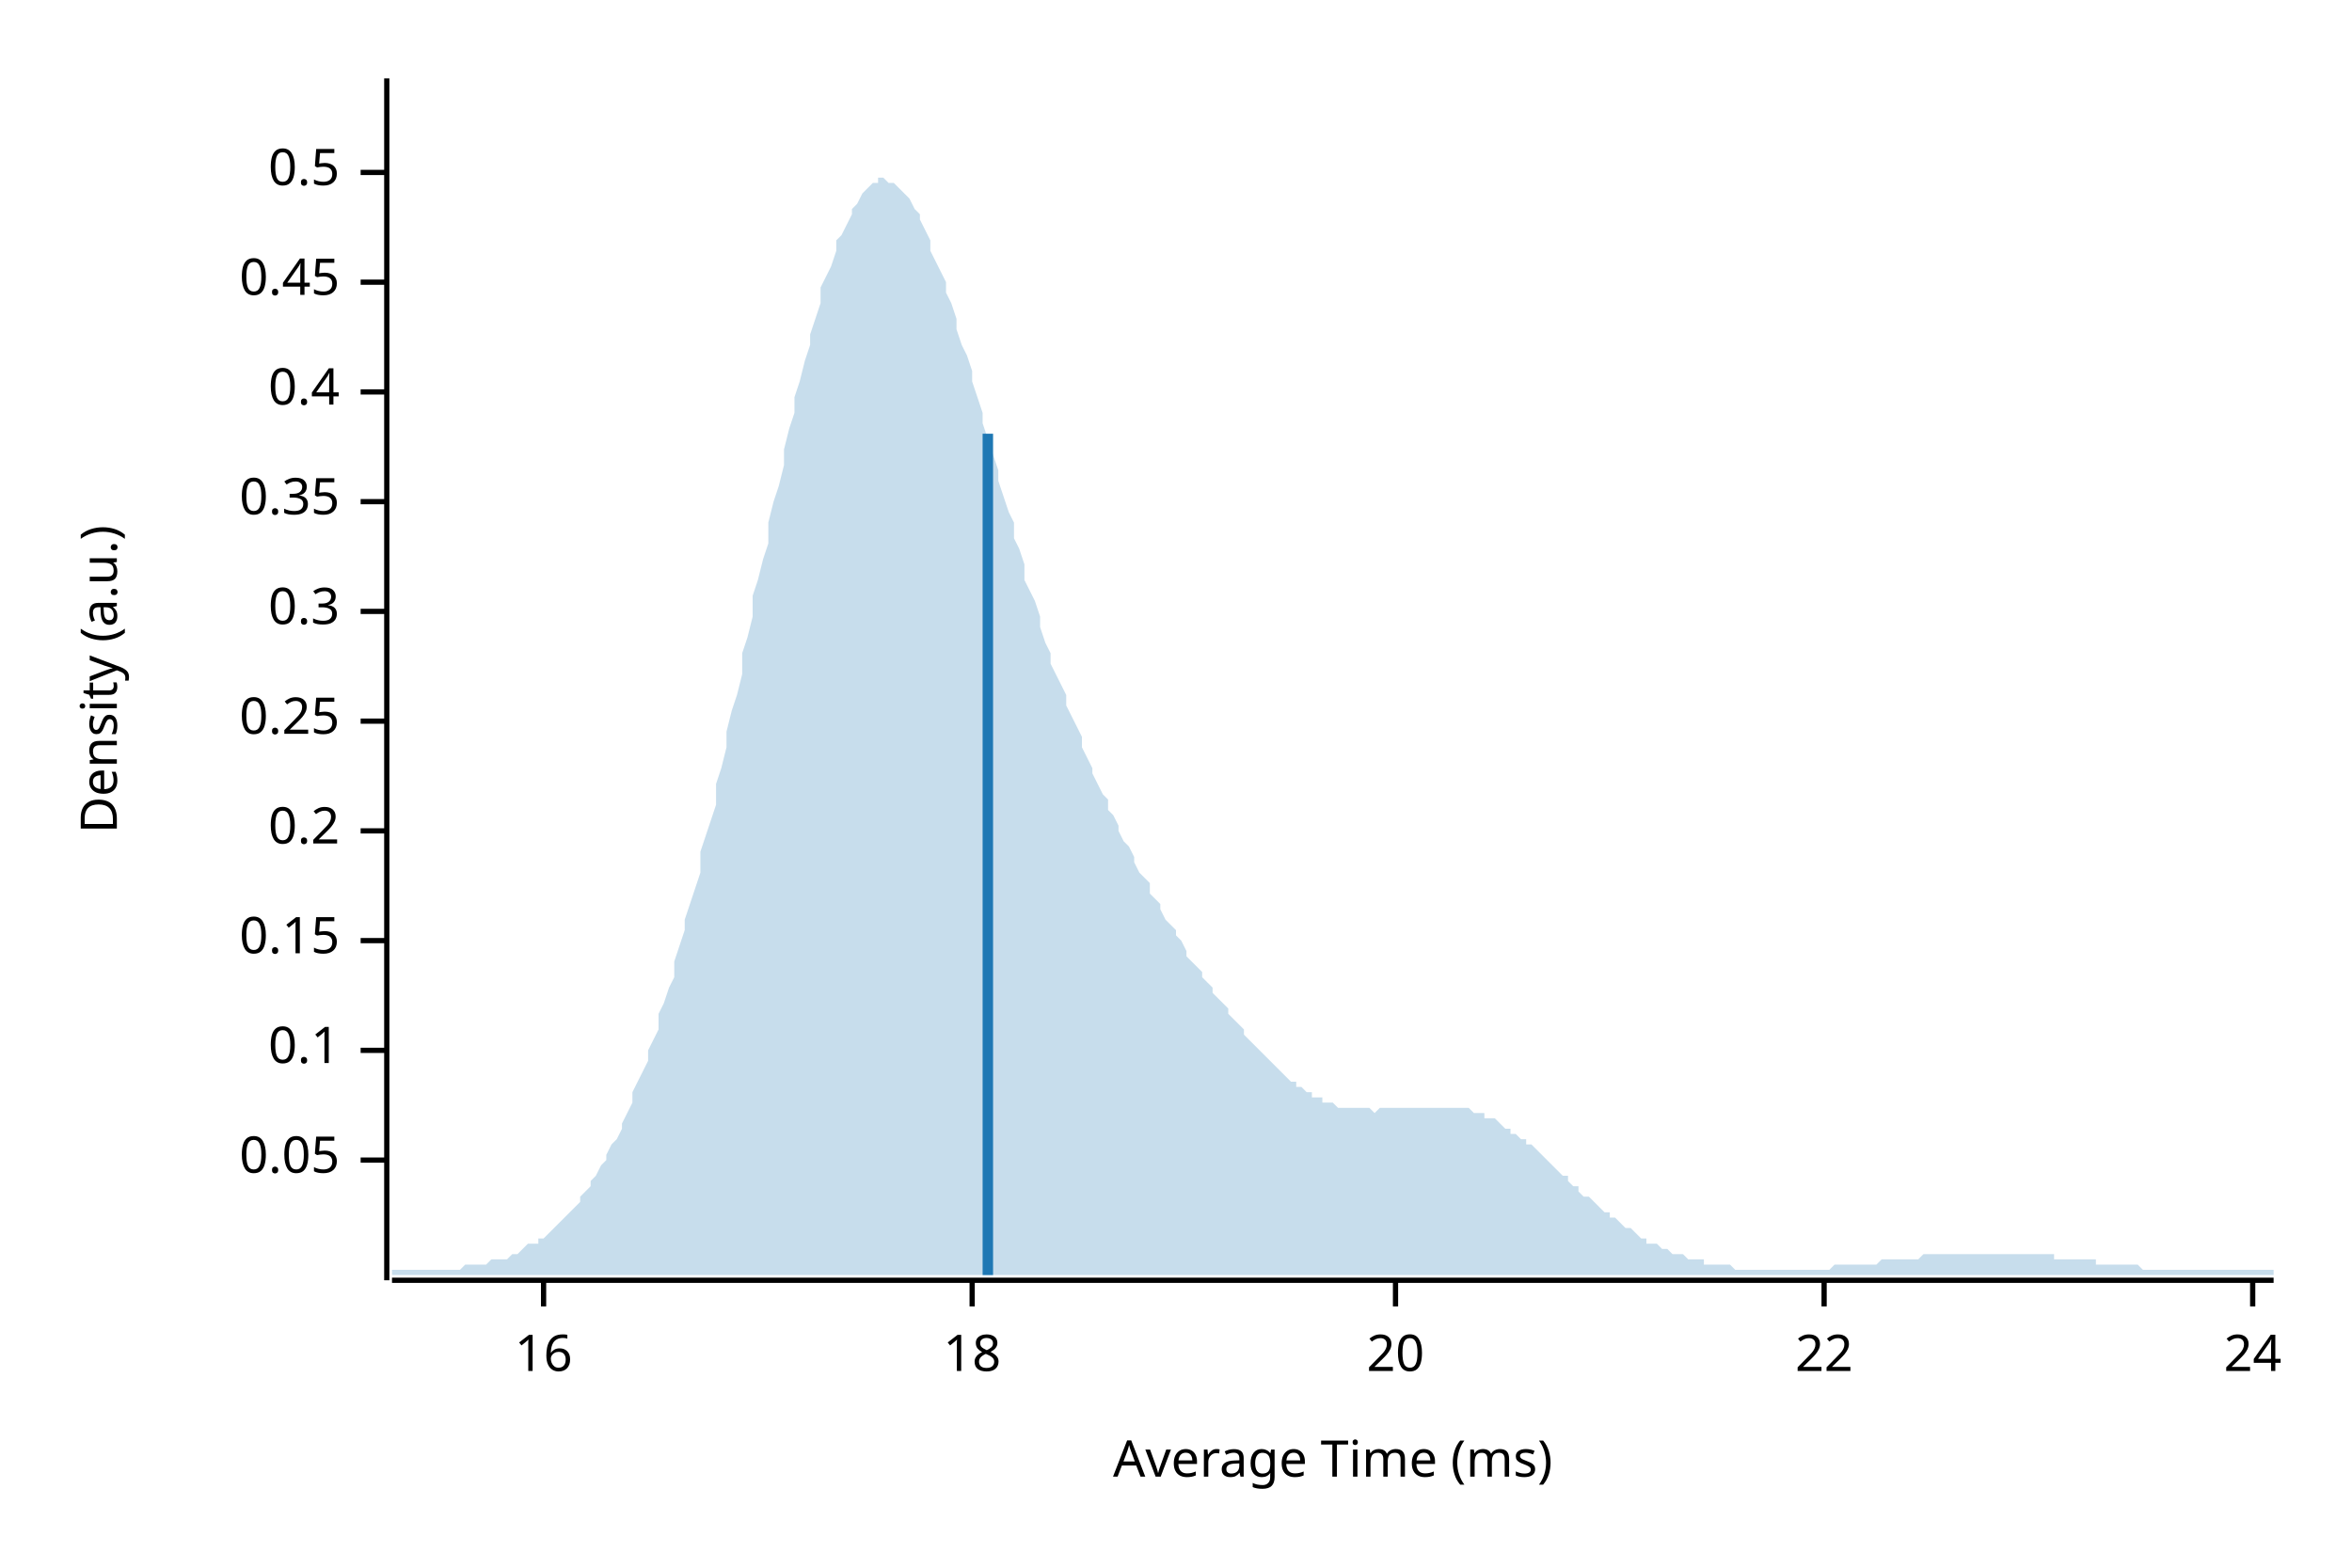
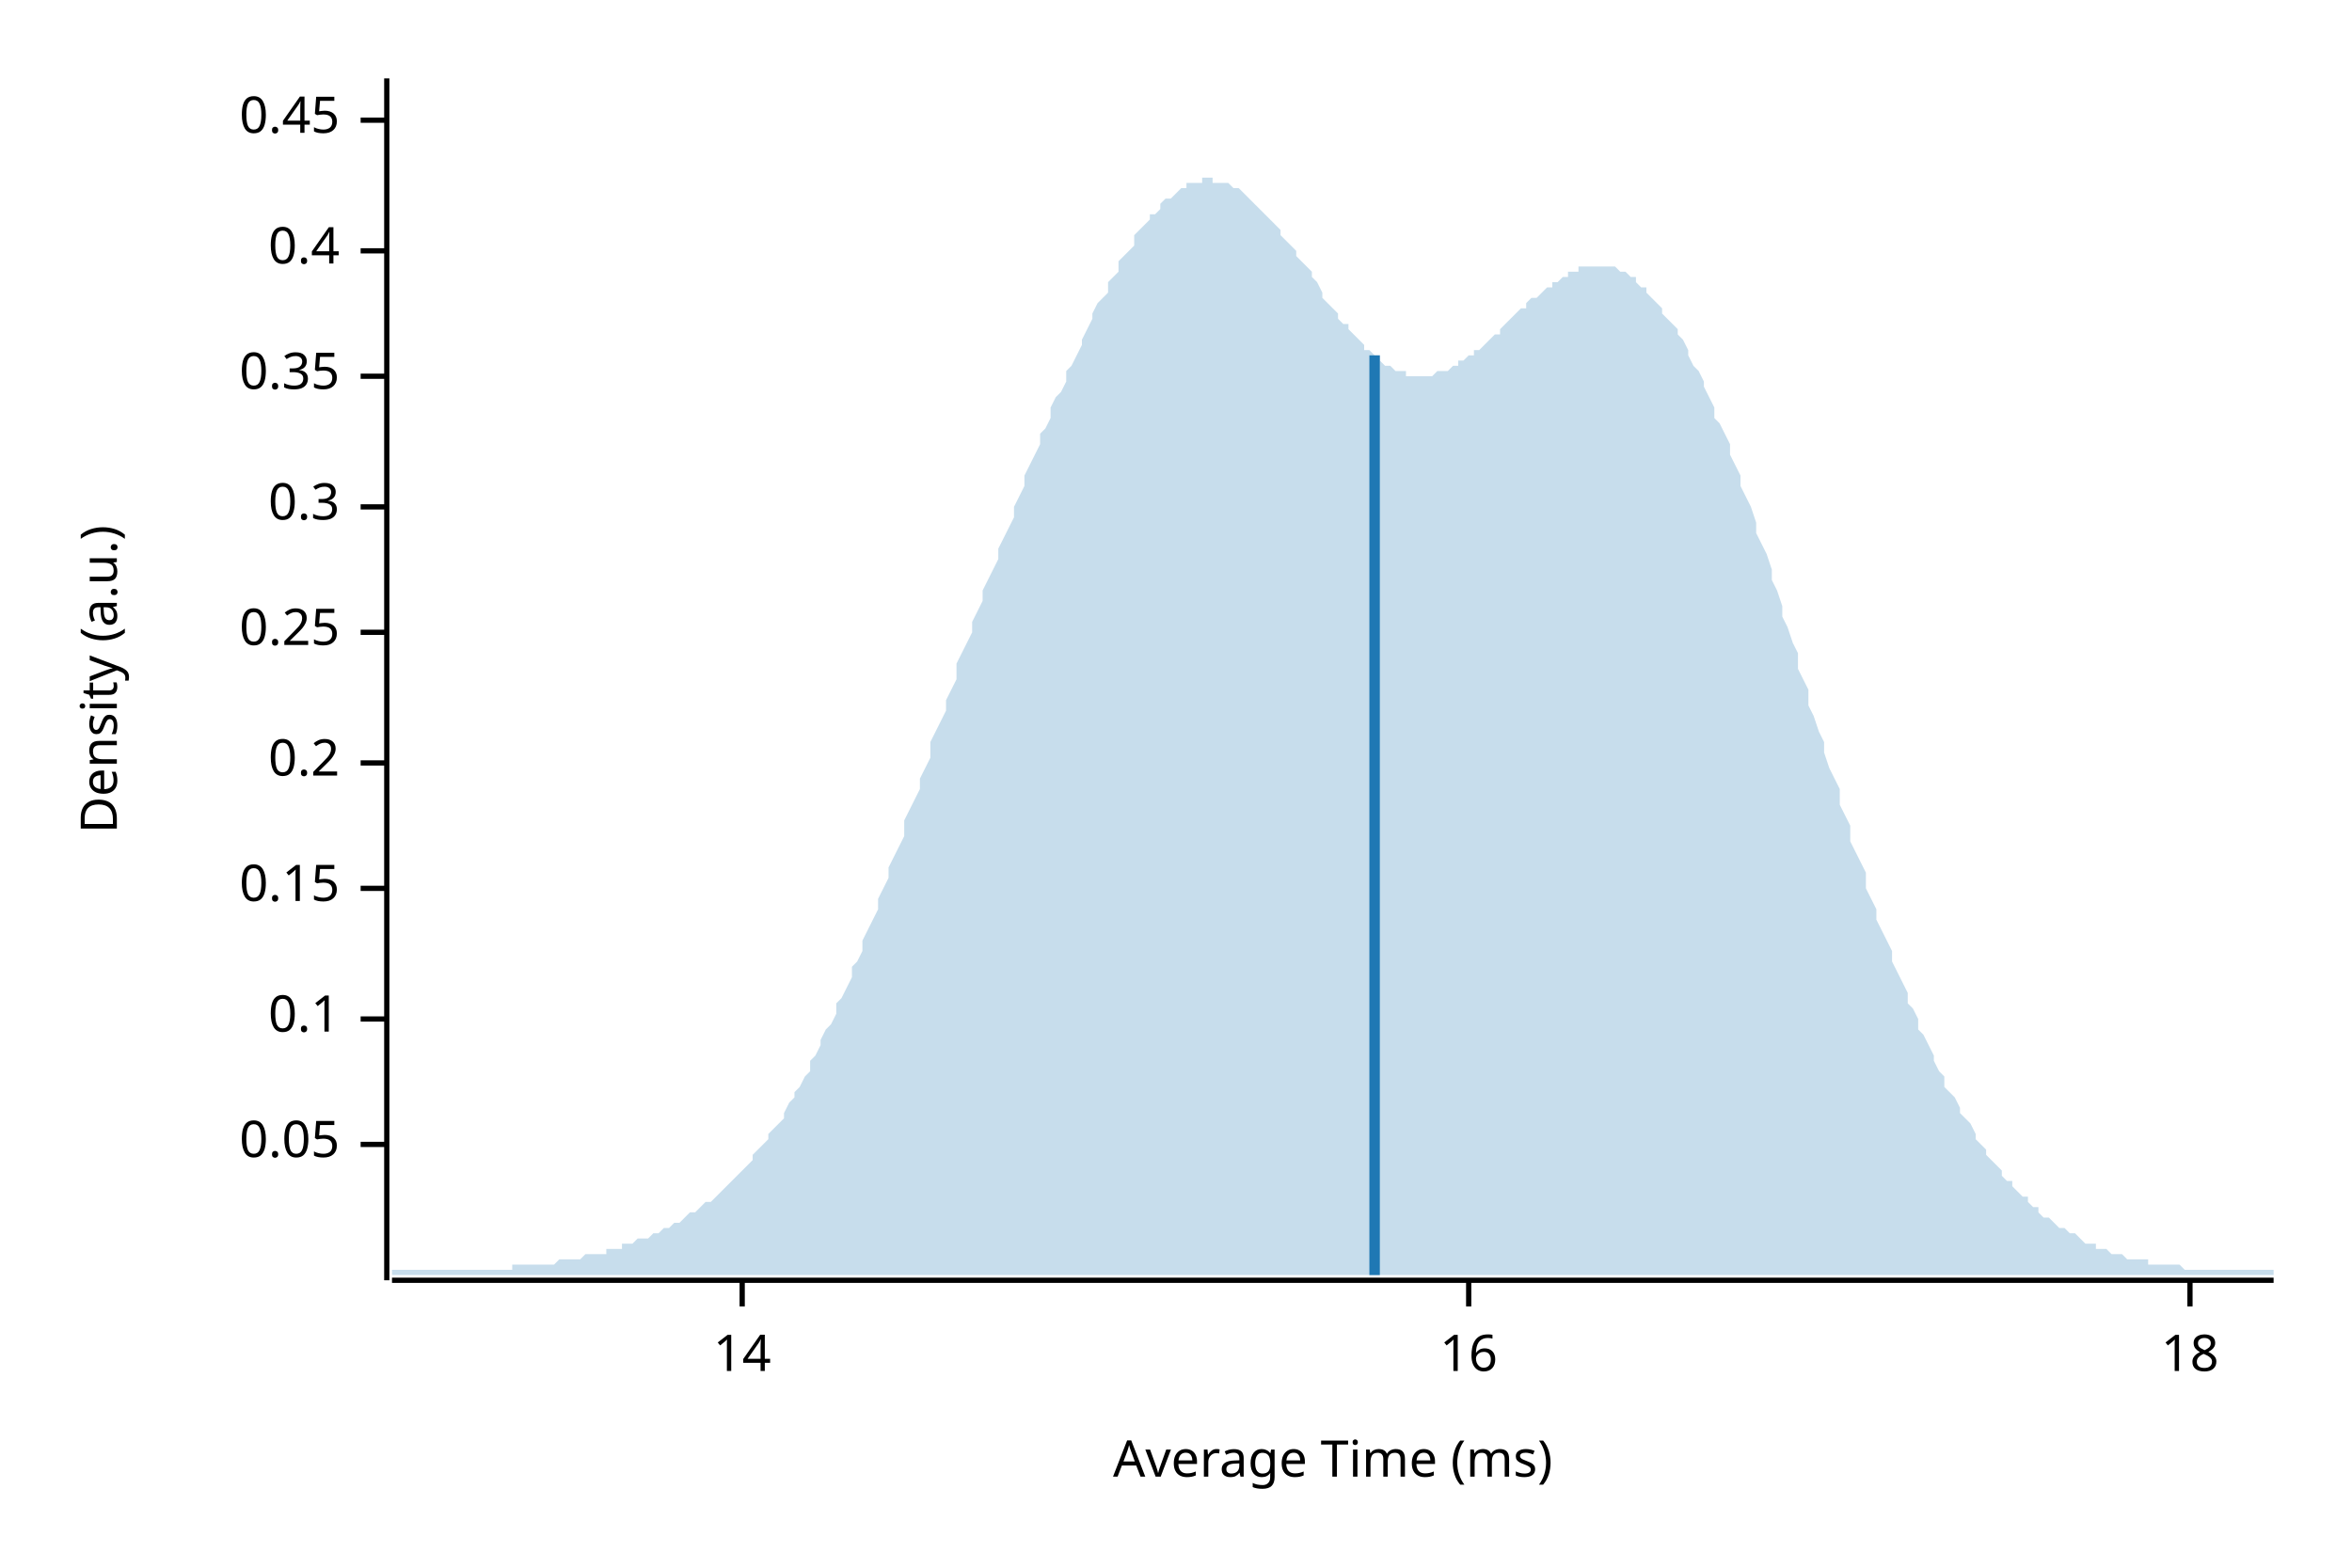
<svg xmlns="http://www.w3.org/2000/svg" width="450" height="300" viewBox="0 0 450 300">
  <text x="15" y="130" dy="0.76em" text-anchor="middle" font-family="sans-serif" font-size="9.677" opacity="1" fill="#000000" transform="rotate(270, 15, 130)">
Density (a.u.)
</text>
  <text x="255" y="285" dy="-0.5ex" text-anchor="middle" font-family="sans-serif" font-size="9.677" opacity="1" fill="#000000">
Average Time (ms)
</text>
  <polyline fill="none" opacity="1" stroke="#000000" stroke-width="1" points="74,15 74,245 " />
-   <text x="65" y="222" dy="0.5ex" text-anchor="end" font-family="sans-serif" font-size="9.677" opacity="1" fill="#000000">
+   <text x="65" y="219" dy="0.5ex" text-anchor="end" font-family="sans-serif" font-size="9.677" opacity="1" fill="#000000">
0.05
</text>
-   <polyline fill="none" opacity="1" stroke="#000000" stroke-width="1" points="69,222 74,222 " />
-   <text x="65" y="201" dy="0.5ex" text-anchor="end" font-family="sans-serif" font-size="9.677" opacity="1" fill="#000000">
+   <polyline fill="none" opacity="1" stroke="#000000" stroke-width="1" points="69,219 74,219 " />
+   <text x="65" y="195" dy="0.5ex" text-anchor="end" font-family="sans-serif" font-size="9.677" opacity="1" fill="#000000">
0.1
</text>
-   <polyline fill="none" opacity="1" stroke="#000000" stroke-width="1" points="69,201 74,201 " />
-   <text x="65" y="180" dy="0.5ex" text-anchor="end" font-family="sans-serif" font-size="9.677" opacity="1" fill="#000000">
+   <polyline fill="none" opacity="1" stroke="#000000" stroke-width="1" points="69,195 74,195 " />
+   <text x="65" y="170" dy="0.5ex" text-anchor="end" font-family="sans-serif" font-size="9.677" opacity="1" fill="#000000">
0.15
</text>
-   <polyline fill="none" opacity="1" stroke="#000000" stroke-width="1" points="69,180 74,180 " />
-   <text x="65" y="159" dy="0.5ex" text-anchor="end" font-family="sans-serif" font-size="9.677" opacity="1" fill="#000000">
+   <polyline fill="none" opacity="1" stroke="#000000" stroke-width="1" points="69,170 74,170 " />
+   <text x="65" y="146" dy="0.5ex" text-anchor="end" font-family="sans-serif" font-size="9.677" opacity="1" fill="#000000">
0.2
</text>
-   <polyline fill="none" opacity="1" stroke="#000000" stroke-width="1" points="69,159 74,159 " />
-   <text x="65" y="138" dy="0.5ex" text-anchor="end" font-family="sans-serif" font-size="9.677" opacity="1" fill="#000000">
+   <polyline fill="none" opacity="1" stroke="#000000" stroke-width="1" points="69,146 74,146 " />
+   <text x="65" y="121" dy="0.5ex" text-anchor="end" font-family="sans-serif" font-size="9.677" opacity="1" fill="#000000">
0.25
</text>
-   <polyline fill="none" opacity="1" stroke="#000000" stroke-width="1" points="69,138 74,138 " />
-   <text x="65" y="117" dy="0.5ex" text-anchor="end" font-family="sans-serif" font-size="9.677" opacity="1" fill="#000000">
+   <polyline fill="none" opacity="1" stroke="#000000" stroke-width="1" points="69,121 74,121 " />
+   <text x="65" y="97" dy="0.5ex" text-anchor="end" font-family="sans-serif" font-size="9.677" opacity="1" fill="#000000">
0.3
</text>
-   <polyline fill="none" opacity="1" stroke="#000000" stroke-width="1" points="69,117 74,117 " />
-   <text x="65" y="96" dy="0.5ex" text-anchor="end" font-family="sans-serif" font-size="9.677" opacity="1" fill="#000000">
+   <polyline fill="none" opacity="1" stroke="#000000" stroke-width="1" points="69,97 74,97 " />
+   <text x="65" y="72" dy="0.5ex" text-anchor="end" font-family="sans-serif" font-size="9.677" opacity="1" fill="#000000">
0.35
</text>
-   <polyline fill="none" opacity="1" stroke="#000000" stroke-width="1" points="69,96 74,96 " />
-   <text x="65" y="75" dy="0.5ex" text-anchor="end" font-family="sans-serif" font-size="9.677" opacity="1" fill="#000000">
+   <polyline fill="none" opacity="1" stroke="#000000" stroke-width="1" points="69,72 74,72 " />
+   <text x="65" y="48" dy="0.5ex" text-anchor="end" font-family="sans-serif" font-size="9.677" opacity="1" fill="#000000">
0.4
</text>
-   <polyline fill="none" opacity="1" stroke="#000000" stroke-width="1" points="69,75 74,75 " />
-   <text x="65" y="54" dy="0.5ex" text-anchor="end" font-family="sans-serif" font-size="9.677" opacity="1" fill="#000000">
+   <polyline fill="none" opacity="1" stroke="#000000" stroke-width="1" points="69,48 74,48 " />
+   <text x="65" y="23" dy="0.5ex" text-anchor="end" font-family="sans-serif" font-size="9.677" opacity="1" fill="#000000">
0.45
</text>
-   <polyline fill="none" opacity="1" stroke="#000000" stroke-width="1" points="69,54 74,54 " />
-   <text x="65" y="33" dy="0.5ex" text-anchor="end" font-family="sans-serif" font-size="9.677" opacity="1" fill="#000000">
- 0.5
+   <polyline fill="none" opacity="1" stroke="#000000" stroke-width="1" points="69,23 74,23 " />
+   <polyline fill="none" opacity="1" stroke="#000000" stroke-width="1" points="75,245 435,245 " />
+   <text x="142" y="255" dy="0.76em" text-anchor="middle" font-family="sans-serif" font-size="9.677" opacity="1" fill="#000000">
+ 14
</text>
-   <polyline fill="none" opacity="1" stroke="#000000" stroke-width="1" points="69,33 74,33 " />
-   <polyline fill="none" opacity="1" stroke="#000000" stroke-width="1" points="75,245 435,245 " />
-   <text x="104" y="255" dy="0.76em" text-anchor="middle" font-family="sans-serif" font-size="9.677" opacity="1" fill="#000000">
+   <polyline fill="none" opacity="1" stroke="#000000" stroke-width="1" points="142,245 142,250 " />
+   <text x="281" y="255" dy="0.76em" text-anchor="middle" font-family="sans-serif" font-size="9.677" opacity="1" fill="#000000">
16
</text>
-   <polyline fill="none" opacity="1" stroke="#000000" stroke-width="1" points="104,245 104,250 " />
-   <text x="186" y="255" dy="0.76em" text-anchor="middle" font-family="sans-serif" font-size="9.677" opacity="1" fill="#000000">
+   <polyline fill="none" opacity="1" stroke="#000000" stroke-width="1" points="281,245 281,250 " />
+   <text x="419" y="255" dy="0.76em" text-anchor="middle" font-family="sans-serif" font-size="9.677" opacity="1" fill="#000000">
18
</text>
-   <polyline fill="none" opacity="1" stroke="#000000" stroke-width="1" points="186,245 186,250 " />
-   <text x="267" y="255" dy="0.76em" text-anchor="middle" font-family="sans-serif" font-size="9.677" opacity="1" fill="#000000">
- 20
- </text>
-   <polyline fill="none" opacity="1" stroke="#000000" stroke-width="1" points="267,245 267,250 " />
-   <text x="349" y="255" dy="0.76em" text-anchor="middle" font-family="sans-serif" font-size="9.677" opacity="1" fill="#000000">
- 22
- </text>
-   <polyline fill="none" opacity="1" stroke="#000000" stroke-width="1" points="349,245 349,250 " />
-   <text x="431" y="255" dy="0.76em" text-anchor="middle" font-family="sans-serif" font-size="9.677" opacity="1" fill="#000000">
- 24
- </text>
-   <polyline fill="none" opacity="1" stroke="#000000" stroke-width="1" points="431,245 431,250 " />
-   <polygon opacity="0.25" fill="#1F78B4" points="75,243 75,243 76,243 77,243 77,243 78,243 79,243 80,243 80,243 81,243 82,243 82,243 83,243 84,243 85,243 85,243 86,243 87,243 87,243 88,243 89,242 90,242 90,242 91,242 92,242 93,242 93,242 94,241 95,241 95,241 96,241 97,241 98,240 98,240 99,240 100,239 100,239 101,238 102,238 103,238 103,237 104,237 105,236 106,235 106,235 107,234 108,233 108,233 109,232 110,231 111,230 111,229 112,228 113,227 113,226 114,225 115,223 116,222 116,221 117,219 118,218 119,216 119,215 120,213 121,211 121,209 122,207 123,205 124,203 124,201 125,199 126,197 126,194 127,192 128,189 129,187 129,184 130,181 131,178 131,176 132,173 133,170 134,167 134,163 135,160 136,157 137,154 137,150 138,147 139,143 139,140 140,136 141,133 142,129 142,125 143,122 144,118 144,114 145,111 146,107 147,104 147,100 148,96 149,93 150,89 150,86 151,82 152,79 152,76 153,73 154,69 155,66 155,64 156,61 157,58 157,55 158,53 159,51 160,48 160,46 161,45 162,43 163,41 163,40 164,39 165,37 165,37 166,36 167,35 168,35 168,34 169,34 170,35 170,35 171,35 172,36 173,37 173,37 174,38 175,40 176,41 176,42 177,44 178,46 178,48 179,50 180,52 181,54 181,56 182,58 183,61 183,63 184,66 185,68 186,71 186,73 187,76 188,79 188,81 189,84 190,87 191,90 191,92 192,95 193,98 194,100 194,103 195,105 196,108 196,111 197,113 198,115 199,118 199,120 200,123 201,125 201,127 202,129 203,131 204,133 204,135 205,137 206,139 207,141 207,143 208,145 209,147 209,148 210,150 211,152 212,153 212,155 213,156 214,158 214,159 215,161 216,162 217,164 217,165 218,167 219,168 220,169 220,171 221,172 222,173 222,174 223,176 224,177 225,178 225,179 226,180 227,182 227,183 228,184 229,185 230,186 230,187 231,188 232,189 232,190 233,191 234,192 235,193 235,194 236,195 237,196 238,197 238,198 239,199 240,200 240,200 241,201 242,202 243,203 243,203 244,204 245,205 245,205 246,206 247,207 248,207 248,208 249,208 250,209 251,209 251,210 252,210 253,210 253,211 254,211 255,211 256,212 256,212 257,212 258,212 258,212 259,212 260,212 261,212 261,212 262,212 263,213 264,212 264,212 265,212 266,212 266,212 267,212 268,212 269,212 269,212 270,212 271,212 271,212 272,212 273,212 274,212 274,212 275,212 276,212 277,212 277,212 278,212 279,212 279,212 280,212 281,212 282,213 282,213 283,213 284,213 284,214 285,214 286,214 287,215 287,215 288,216 289,216 289,217 290,217 291,218 292,218 292,219 293,219 294,220 295,221 295,221 296,222 297,223 297,223 298,224 299,225 300,225 300,226 301,227 302,227 302,228 303,229 304,229 305,230 305,230 306,231 307,232 308,232 308,233 309,233 310,234 310,234 311,235 312,235 313,236 313,236 314,237 315,237 315,238 316,238 317,238 318,239 318,239 319,239 320,240 321,240 321,240 322,240 323,241 323,241 324,241 325,241 326,241 326,242 327,242 328,242 328,242 329,242 330,242 331,242 331,242 332,243 333,243 333,243 334,243 335,243 336,243 336,243 337,243 338,243 339,243 339,243 340,243 341,243 341,243 342,243 343,243 344,243 344,243 345,243 346,243 346,243 347,243 348,243 349,243 349,243 350,243 351,242 352,242 352,242 353,242 354,242 354,242 355,242 356,242 357,242 357,242 358,242 359,242 359,242 360,241 361,241 362,241 362,241 363,241 364,241 365,241 365,241 366,241 367,241 367,241 368,240 369,240 370,240 370,240 371,240 372,240 372,240 373,240 374,240 375,240 375,240 376,240 377,240 378,240 378,240 379,240 380,240 380,240 381,240 382,240 383,240 383,240 384,240 385,240 385,240 386,240 387,240 388,240 388,240 389,240 390,240 390,240 391,240 392,240 393,240 393,241 394,241 395,241 396,241 396,241 397,241 398,241 398,241 399,241 400,241 401,241 401,242 402,242 403,242 403,242 404,242 405,242 406,242 406,242 407,242 408,242 409,242 409,242 410,243 411,243 411,243 412,243 413,243 414,243 414,243 415,243 416,243 416,243 417,243 418,243 419,243 419,243 420,243 421,243 422,243 422,243 423,243 424,243 424,243 425,243 426,243 427,243 427,243 428,243 429,243 429,243 430,243 431,243 432,243 432,243 433,243 434,243 435,243 435,244 75,244 " />
-   <polyline fill="none" opacity="1" stroke="#1F78B4" stroke-width="2" points="189,244 189,83 " />
+   <polyline fill="none" opacity="1" stroke="#000000" stroke-width="1" points="419,245 419,250 " />
+   <polygon opacity="0.25" fill="#1F78B4" points="75,243 75,243 76,243 77,243 77,243 78,243 79,243 80,243 80,243 81,243 82,243 82,243 83,243 84,243 85,243 85,243 86,243 87,243 87,243 88,243 89,243 90,243 90,243 91,243 92,243 93,243 93,243 94,243 95,243 95,243 96,243 97,243 98,243 98,242 99,242 100,242 100,242 101,242 102,242 103,242 103,242 104,242 105,242 106,242 106,242 107,241 108,241 108,241 109,241 110,241 111,241 111,241 112,240 113,240 113,240 114,240 115,240 116,240 116,239 117,239 118,239 119,239 119,238 120,238 121,238 121,238 122,237 123,237 124,237 124,237 125,236 126,236 126,236 127,235 128,235 129,234 129,234 130,234 131,233 131,233 132,232 133,232 134,231 134,231 135,230 136,230 137,229 137,229 138,228 139,227 139,227 140,226 141,225 142,224 142,224 143,223 144,222 144,221 145,220 146,219 147,218 147,217 148,216 149,215 150,214 150,213 151,211 152,210 152,209 153,208 154,206 155,205 155,203 156,202 157,200 157,199 158,197 159,196 160,194 160,192 161,191 162,189 163,187 163,185 164,184 165,182 165,180 166,178 167,176 168,174 168,172 169,170 170,168 170,166 171,164 172,162 173,160 173,157 174,155 175,153 176,151 176,149 177,147 178,145 178,142 179,140 180,138 181,136 181,134 182,132 183,130 183,127 184,125 185,123 186,121 186,119 187,117 188,115 188,113 189,111 190,109 191,107 191,105 192,103 193,101 194,99 194,97 195,95 196,93 196,91 197,89 198,87 199,85 199,83 200,82 201,80 201,78 202,76 203,75 204,73 204,71 205,70 206,68 207,66 207,65 208,63 209,61 209,60 210,58 211,57 212,56 212,54 213,53 214,52 214,50 215,49 216,48 217,47 217,45 218,44 219,43 220,42 220,41 221,41 222,40 222,39 223,38 224,38 225,37 225,37 226,36 227,36 227,35 228,35 229,35 230,35 230,34 231,34 232,34 232,35 233,35 234,35 235,35 235,35 236,36 237,36 238,37 238,37 239,38 240,39 240,39 241,40 242,41 243,42 243,42 244,43 245,44 245,45 246,46 247,47 248,48 248,49 249,50 250,51 251,52 251,53 252,54 253,56 253,57 254,58 255,59 256,60 256,61 257,62 258,62 258,63 259,64 260,65 261,66 261,67 262,67 263,68 264,68 264,69 265,70 266,70 266,70 267,71 268,71 269,71 269,72 270,72 271,72 271,72 272,72 273,72 274,72 274,72 275,71 276,71 277,71 277,71 278,70 279,70 279,69 280,69 281,68 282,68 282,67 283,67 284,66 284,66 285,65 286,64 287,64 287,63 288,62 289,61 289,61 290,60 291,59 292,59 292,58 293,57 294,57 295,56 295,56 296,55 297,55 297,54 298,54 299,53 300,53 300,52 301,52 302,52 302,51 303,51 304,51 305,51 305,51 306,51 307,51 308,51 308,51 309,51 310,52 310,52 311,52 312,53 313,53 313,54 314,55 315,55 315,56 316,57 317,58 318,59 318,60 319,61 320,62 321,63 321,64 322,65 323,67 323,68 324,70 325,71 326,73 326,74 327,76 328,78 328,80 329,81 330,83 331,85 331,87 332,89 333,91 333,93 334,95 335,97 336,100 336,102 337,104 338,106 339,109 339,111 340,113 341,116 341,118 342,120 343,123 344,125 344,128 345,130 346,132 346,135 347,137 348,140 349,142 349,144 350,147 351,149 352,151 352,154 353,156 354,158 354,161 355,163 356,165 357,167 357,170 358,172 359,174 359,176 360,178 361,180 362,182 362,184 363,186 364,188 365,190 365,192 366,193 367,195 367,197 368,198 369,200 370,202 370,203 371,205 372,206 372,208 373,209 374,210 375,212 375,213 376,214 377,215 378,217 378,218 379,219 380,220 380,221 381,222 382,223 383,224 383,225 384,226 385,226 385,227 386,228 387,229 388,229 388,230 389,231 390,231 390,232 391,233 392,233 393,234 393,234 394,235 395,235 396,236 396,236 397,236 398,237 398,237 399,238 400,238 401,238 401,239 402,239 403,239 403,239 404,240 405,240 406,240 406,240 407,241 408,241 409,241 409,241 410,241 411,241 411,242 412,242 413,242 414,242 414,242 415,242 416,242 416,242 417,242 418,243 419,243 419,243 420,243 421,243 422,243 422,243 423,243 424,243 424,243 425,243 426,243 427,243 427,243 428,243 429,243 429,243 430,243 431,243 432,243 432,243 433,243 434,243 435,243 435,244 75,244 " />
+   <polyline fill="none" opacity="1" stroke="#1F78B4" stroke-width="2" points="263,244 263,68 " />
</svg>
